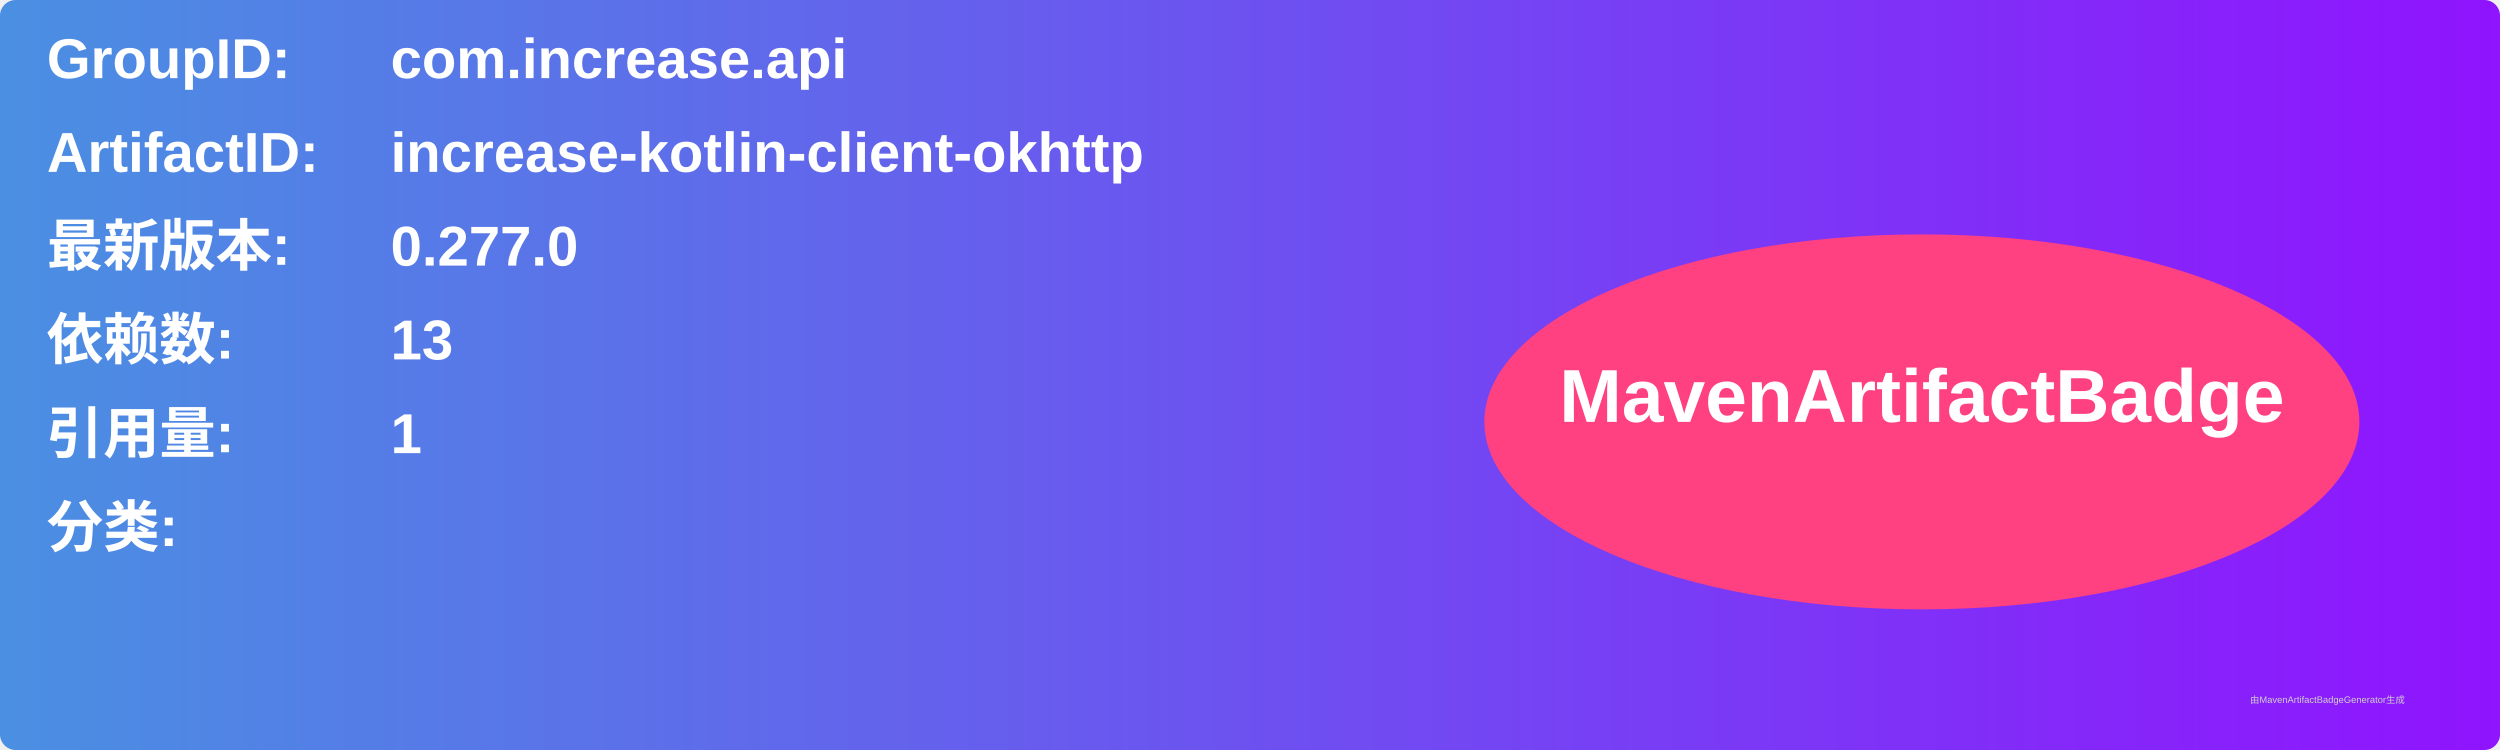
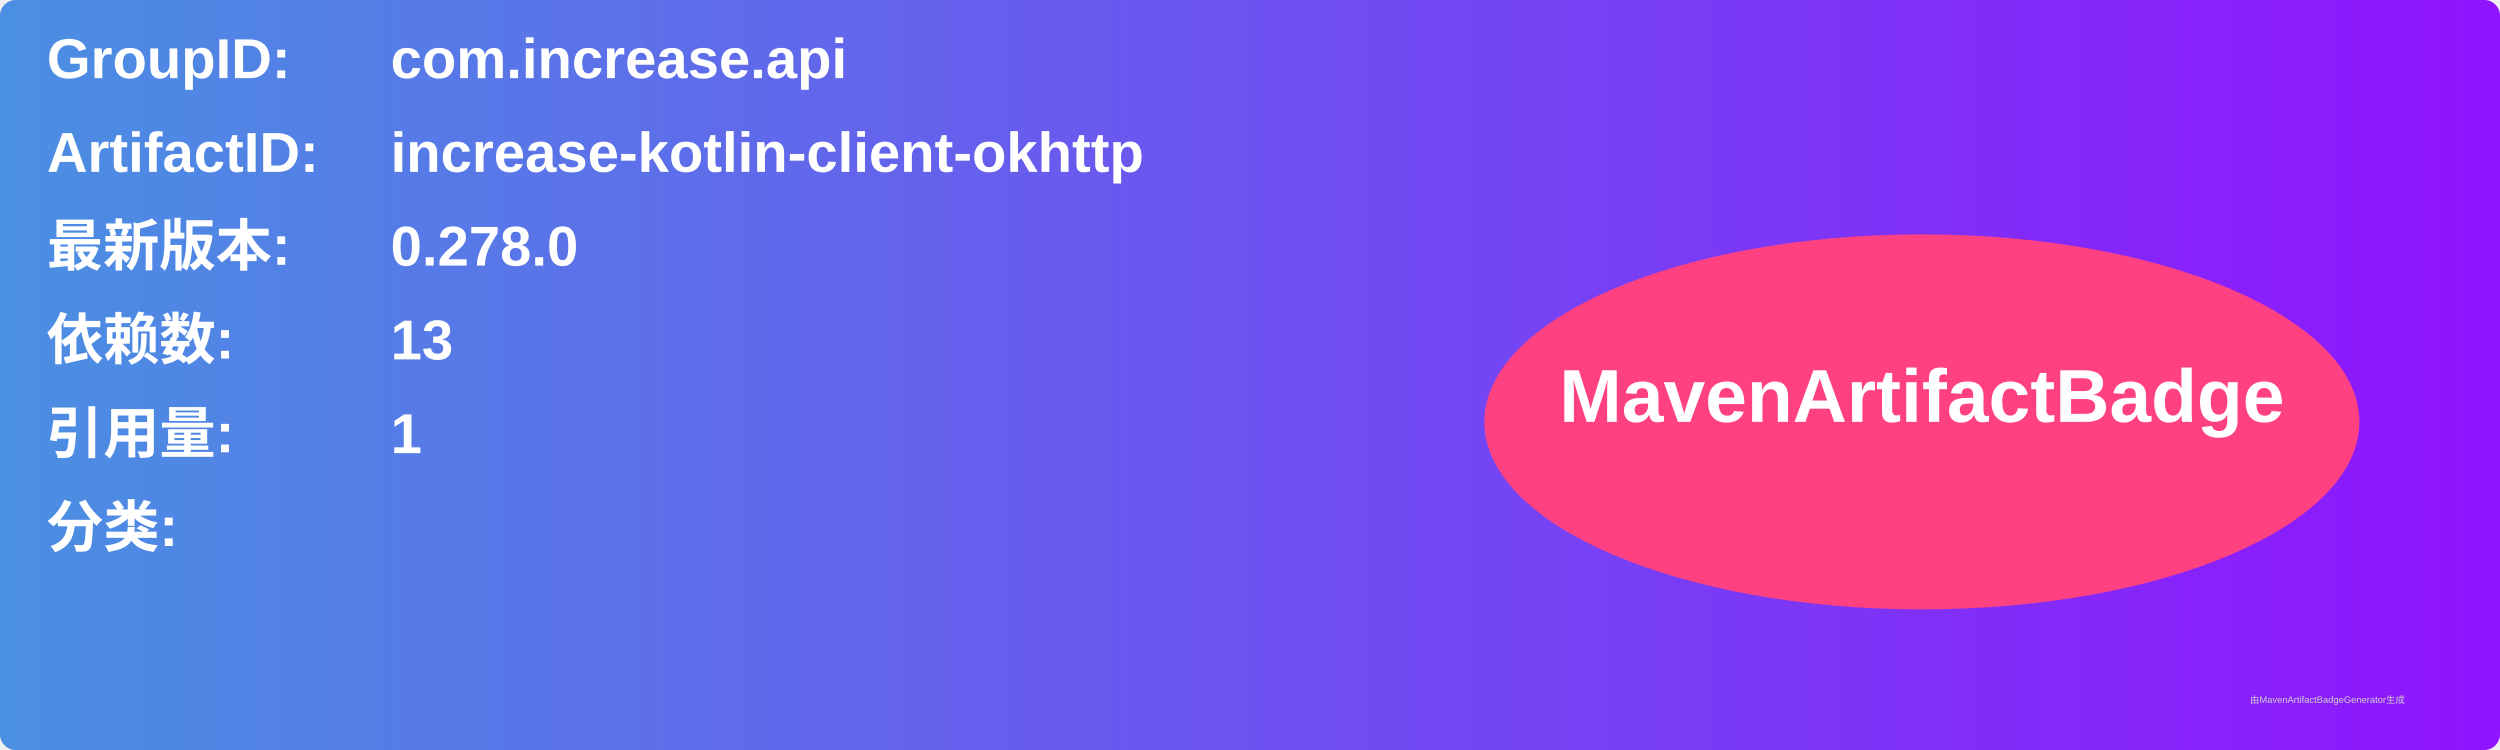
<svg xmlns="http://www.w3.org/2000/svg" width="800" height="240" viewBox="0 0 800 240">
  <linearGradient id="grad" x1="0%" y1="0%" x2="100%" y2="0%">
    <stop offset="0%" stop-color="#4a90e2" />
    <stop offset="100%" stop-color="#9013fe" />
  </linearGradient>
  <rect width="100%" height="100%" rx="5" ry="5" fill="url(#grad)" />
  <g transform="translate(15, 15)">
    <text x="0" y="10" font-family="Arial" font-size="18" fill="white" font-weight="bold" width="260">GroupID:</text>
    <text x="110" y="10" font-family="Arial" font-size="18" fill="white" font-weight="bold" width="460">com.increase.api</text>
    <text x="0" y="40" font-family="Arial" font-size="18" fill="white" font-weight="bold" width="260">ArtifactID:</text>
    <text x="110" y="40" font-family="Arial" font-size="18" fill="white" font-weight="bold" width="460">increase-kotlin-client-okhttp</text>
    <text x="0" y="70" font-family="Arial" font-size="18" fill="white" font-weight="bold">最新版本:</text>
    <text x="110" y="70" font-family="Arial" font-size="18" fill="white" font-weight="bold">
-       <tspan font-weight="bold">0.277.0</tspan>
+       <tspan font-weight="bold">0.278.0</tspan>
    </text>
    <text x="0" y="100" font-family="Arial" font-size="18" fill="white" font-weight="bold">依赖数: </text>
    <text x="110" y="100" font-family="Arial" font-size="18" fill="white">
      <tspan font-weight="bold">13</tspan>
    </text>
    <text x="0" y="130" font-family="Arial" font-size="18" fill="white" font-weight="bold">引用量: </text>
    <text x="110" y="130" font-family="Arial" font-size="18" fill="white">
      <tspan font-weight="bold">1</tspan>
    </text>
    <text x="0" y="160" font-family="Arial" font-size="18" fill="white" font-weight="bold">分类:</text>
    <text x="10" y="190" font-family="Arial" font-size="10" fill="white">
      <tspan font-weight="bold" />
    </text>
    <ellipse cx="600" cy="120" rx="140" ry="60" fill="#ff4081" />
    <text x="600" y="120" text-anchor="middle" font-family="Arial" font-size="24" fill="white" font-weight="bold">MavenArtifactBadge</text>
  </g>
  <text x="720" y="225" font-family="Arial" font-size="3" fill="#d0d0d0">由MavenArtifactBadgeGenerator生成</text>
</svg>
